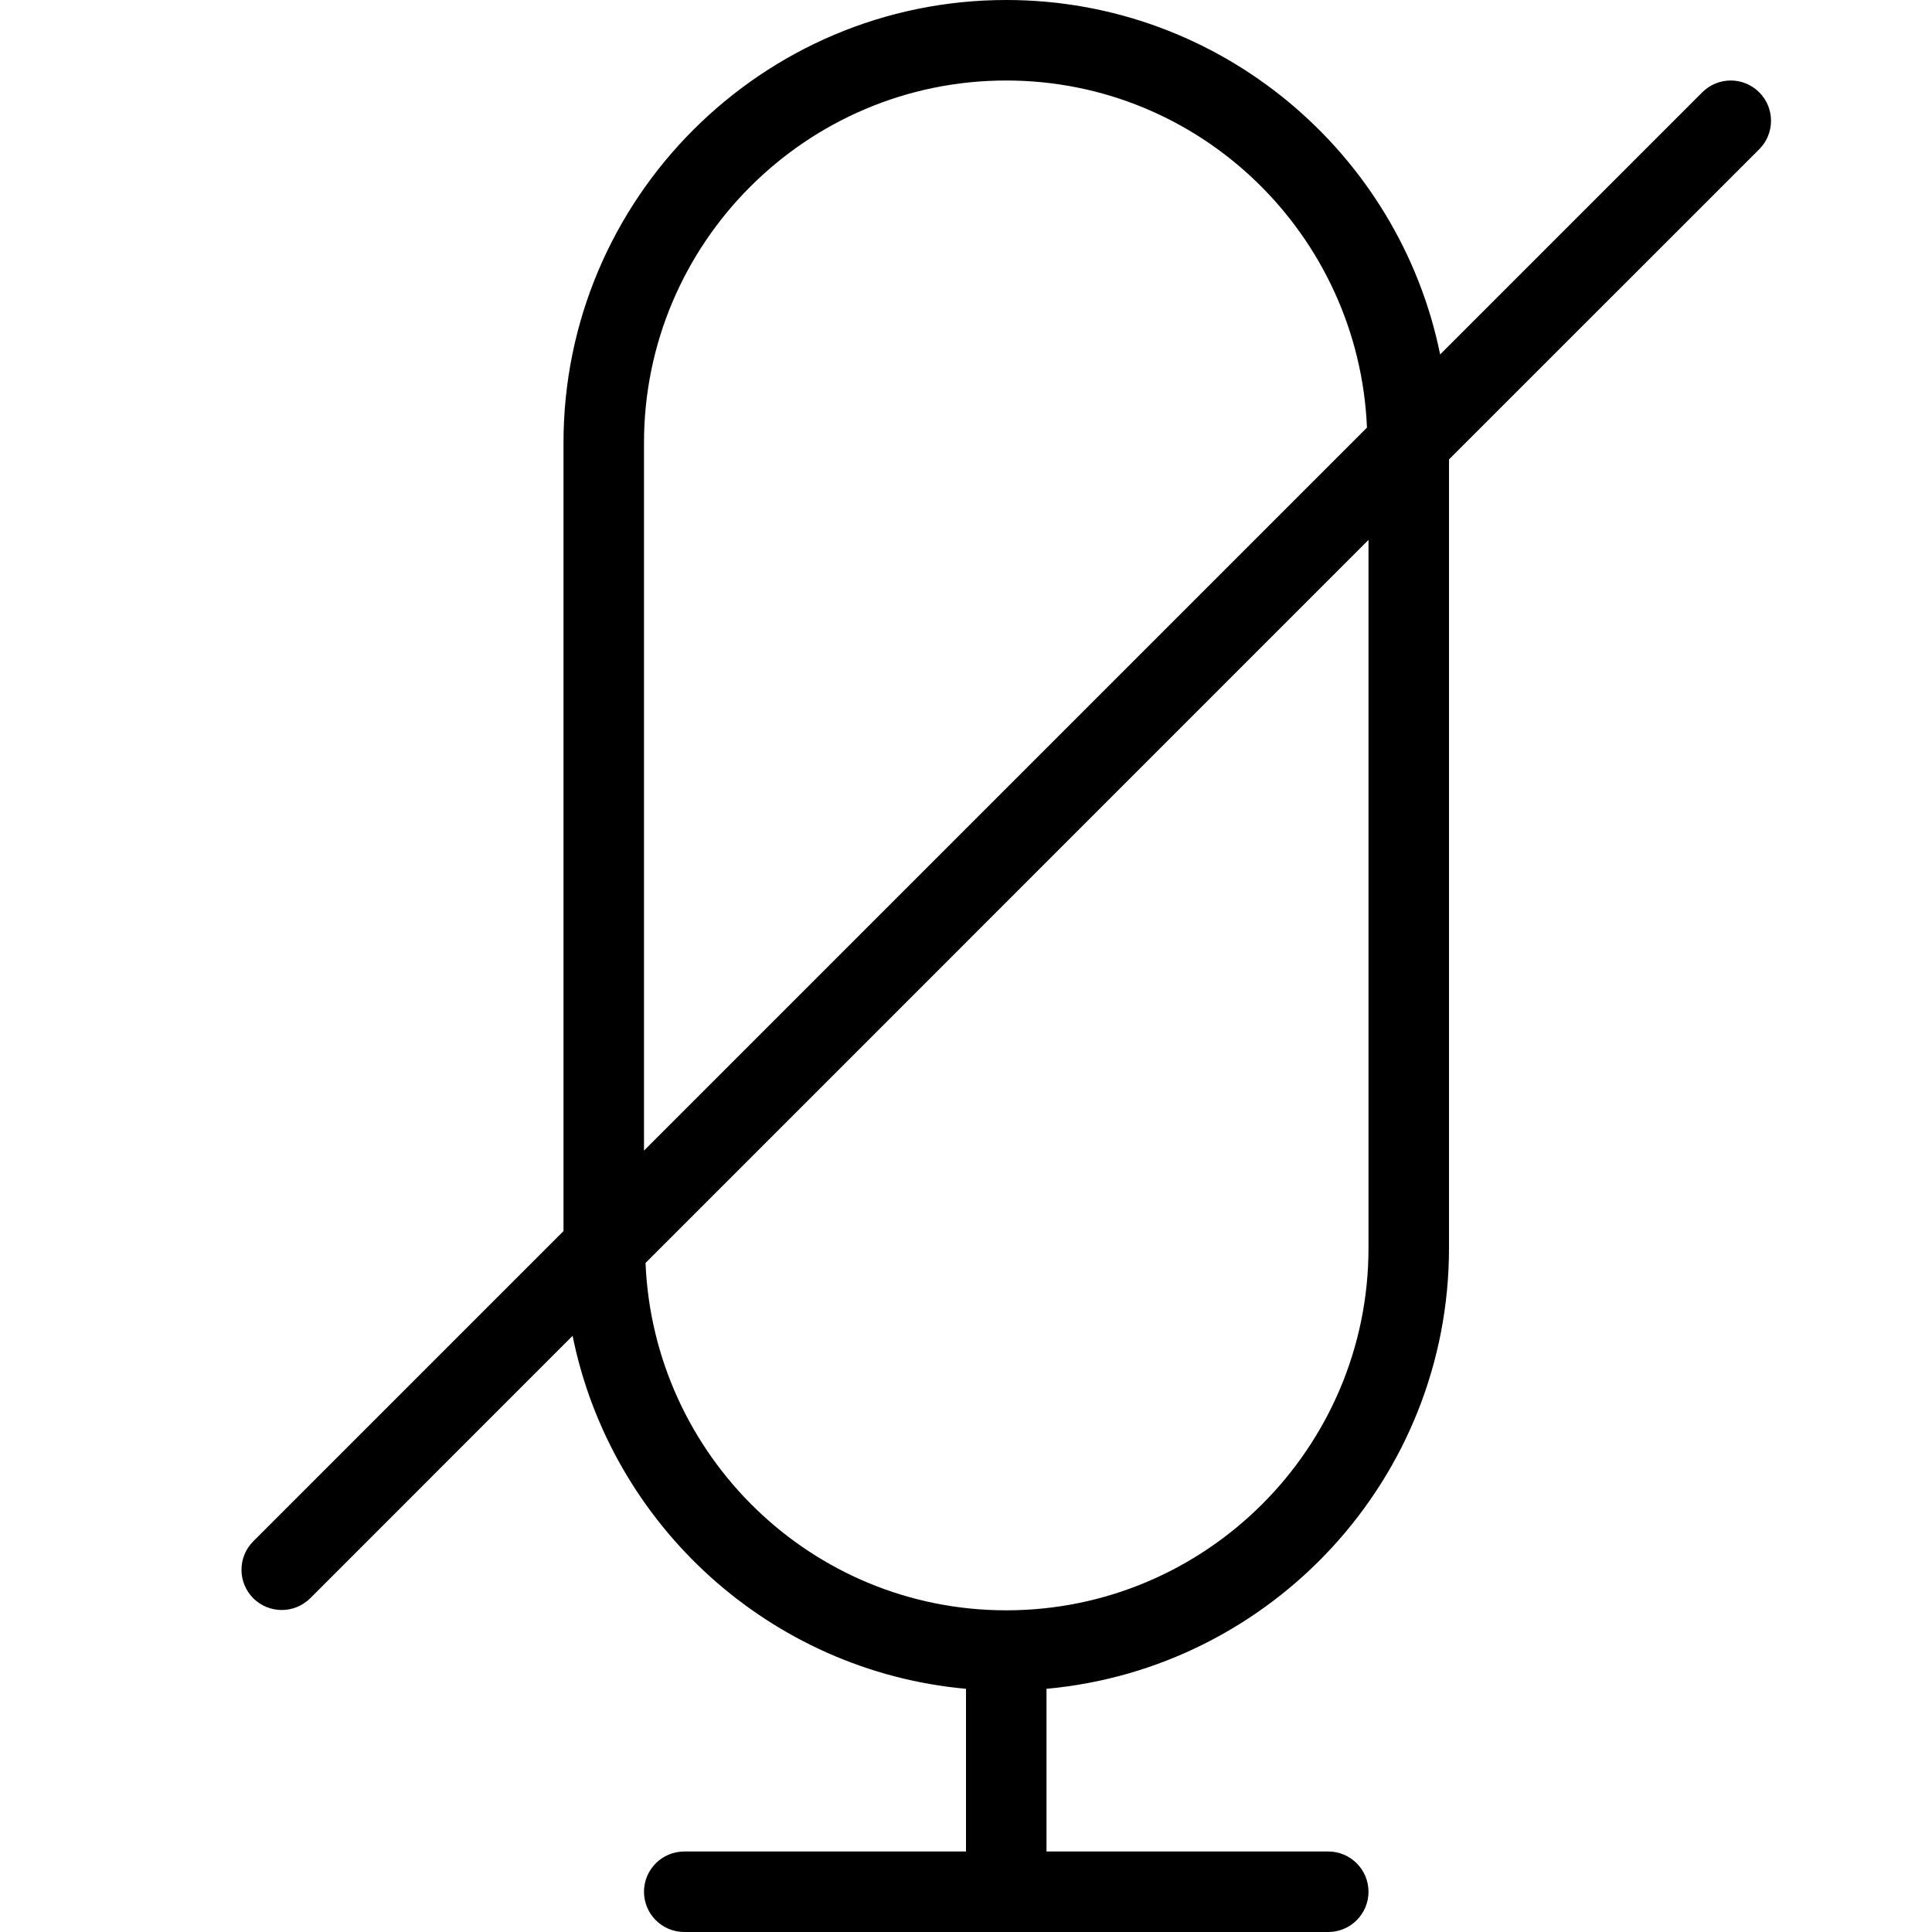
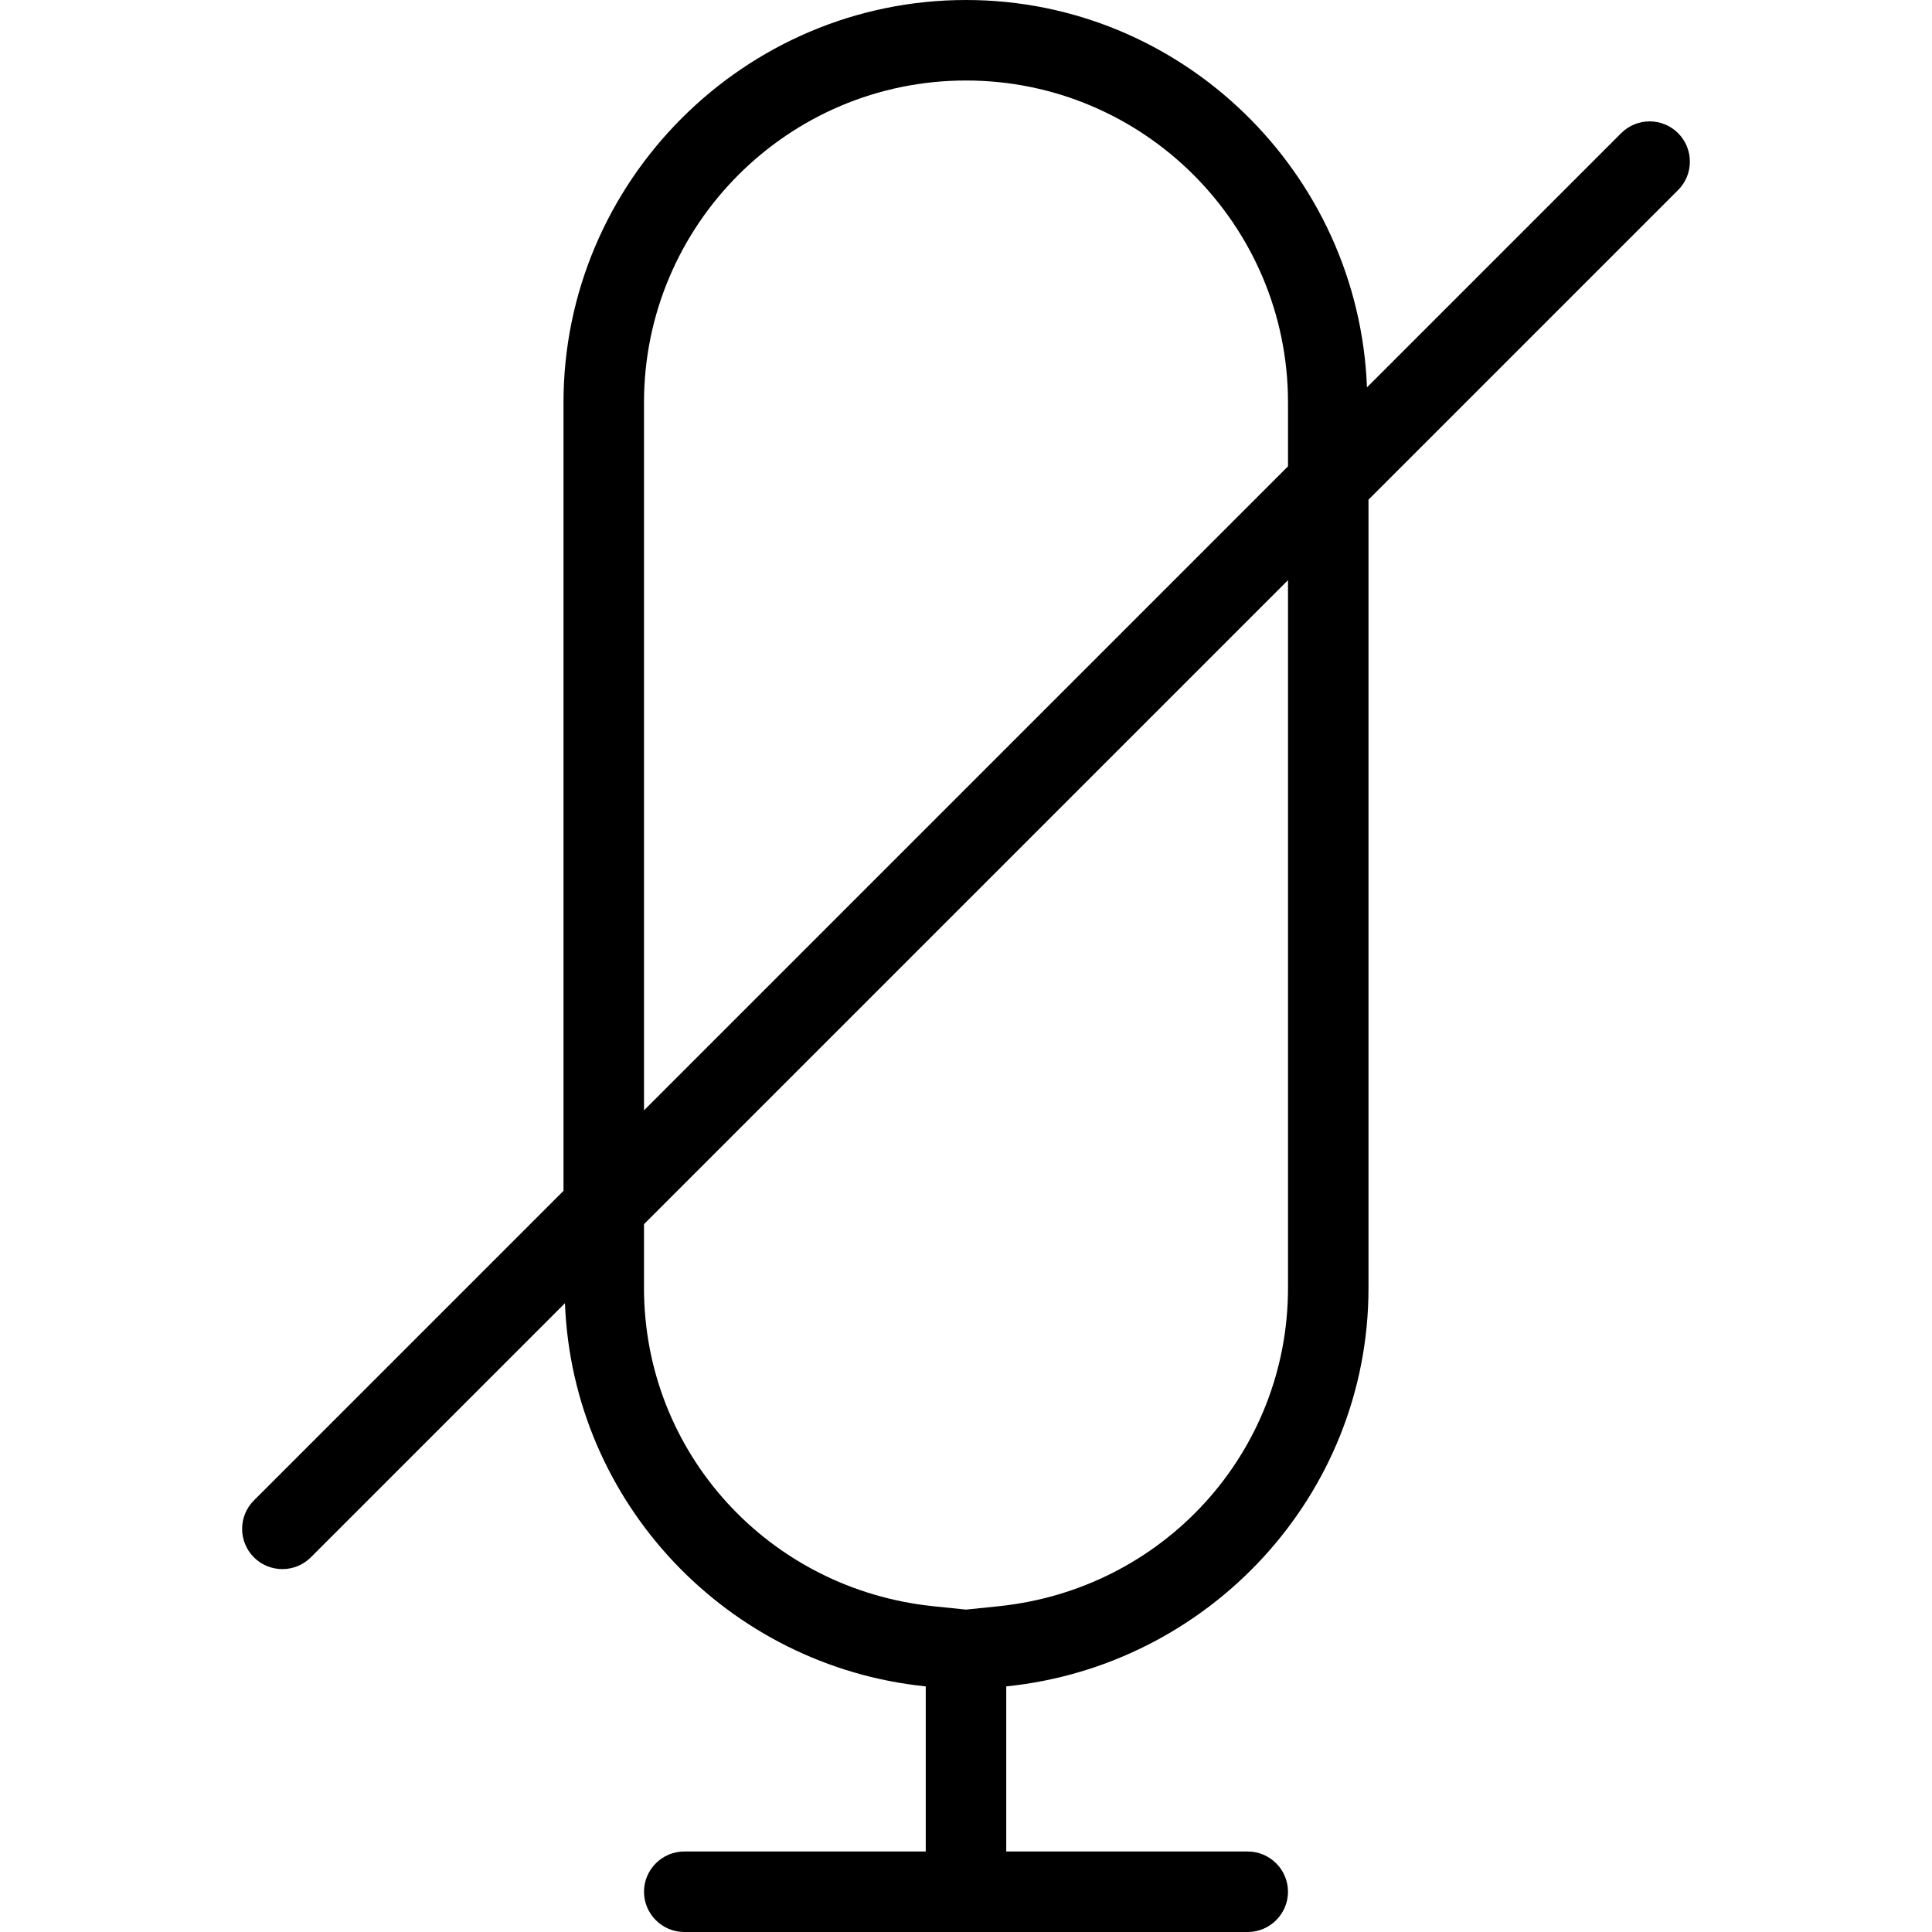
<svg xmlns="http://www.w3.org/2000/svg" width="24" height="24" viewBox="0 0 24 24">
-   <path d="M17 15.504c0 2.481-2.019 4.5-4.5 4.5-2.418 0-4.382-1.922-4.481-4.315L17 6.707l0 8.797zM8 5.5c0-2.481 2.019-4.5 4.5-4.5 2.417 0 4.38 1.92 4.481 4.312L8 14.293l0-8.793zm13.854-4.353c-.196-.196-.512-.196-.708 0l-3.256 3.256c-.51-2.508-2.733-4.403-5.39-4.403-3.033 0-5.5 2.468-5.5 5.5l0 9.793-3.854 3.854c-.195.195-.195.511 0 .707.098.097.226.146.354.146.128 0 .256-.049.354-.146l3.259-3.26c.475 2.352 2.453 4.164 4.887 4.385l0 2.021-3.5 0c-.276 0-.5.224-.5.5 0 .276.224.5.5.5l8 0c.276 0 .5-.224.5-.5 0-.276-.224-.5-.5-.5l-3.5 0 0-2.021c2.799-.254 5-2.611 5-5.475l0-9.797 3.854-3.853c.195-.196.195-.512 0-.707z" fill="#000" fill-rule="evenodd" />
+   <path d="M16 16c0 2.045-1.548 3.745-3.602 3.954l-.398.041-.398-.041C9.548 19.745 8 18.045 8 16l0-.793 8-8L16 16zM8 5c0-2.206 1.794-4 4-4 2.206 0 4 1.794 4 4l0 .793-8 8L8 5zm12.846-3.346c-.196-.195-.512-.195-.707 0l-3.158 3.158C16.879 2.15 14.686 0 12 0 9.25 0 7 2.25 7 5l0 9.793-3.846 3.846c-.195.195-.195.511 0 .707.098.097.226.146.354.146.128 0 .256-.049.353-.146l3.157-3.157c.096 2.491 2.031 4.51 4.482 4.76l0 2.051-3 0c-.275 0-.5.225-.5.5 0 .275.225.5.5.5l7 0c.275 0 .5-.225.5-.5 0-.275-.225-.5-.5-.5l-3 0 0-2.051c2.514-.256 4.5-2.37 4.5-4.949l0-9.793 3.846-3.846c.195-.195.195-.511 0-.707z" fill="#000" fill-rule="evenodd" />
</svg>
